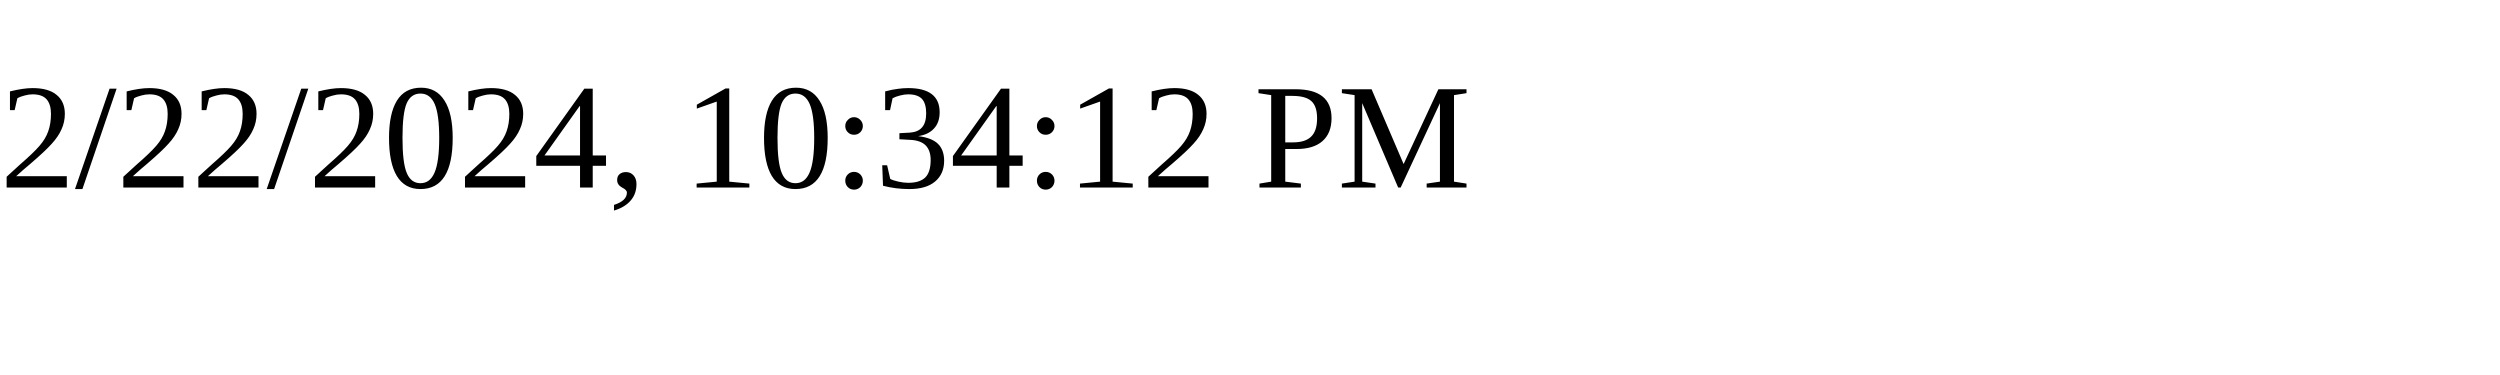
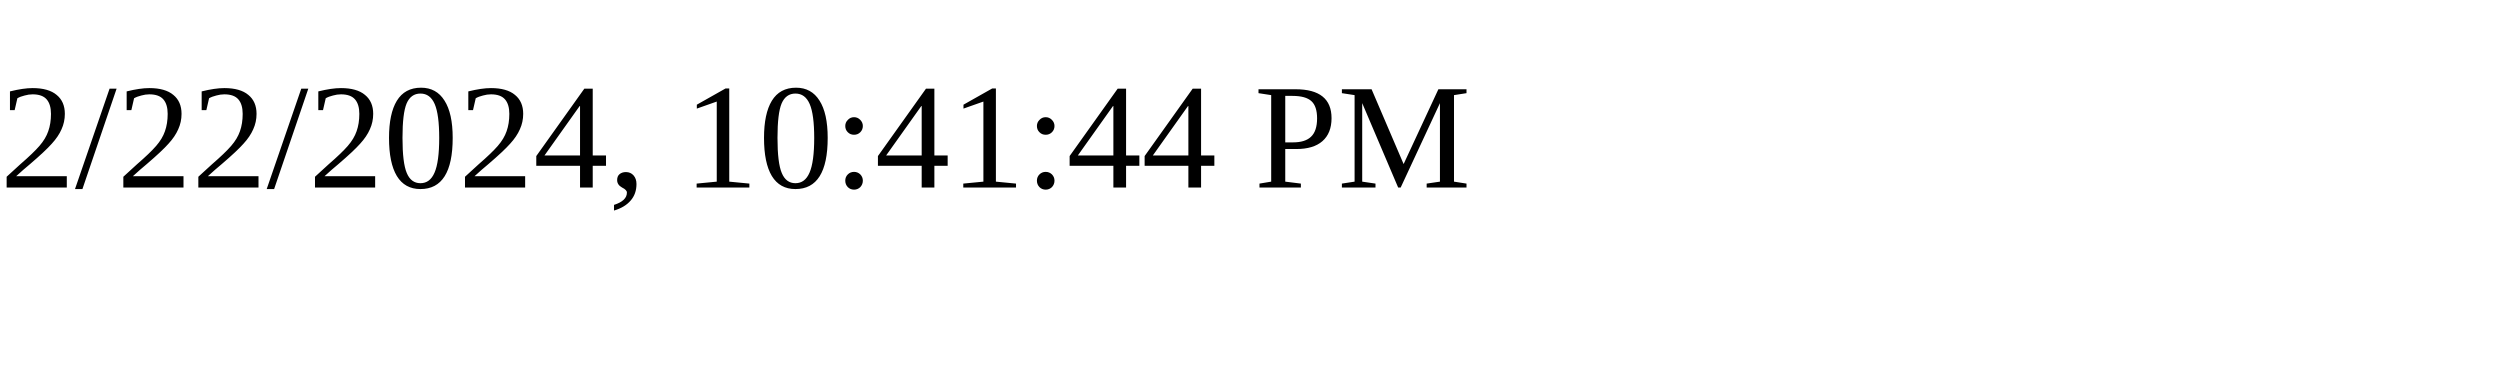
<svg xmlns="http://www.w3.org/2000/svg" height="30" width="200">
-   <text x="0" y="15">2/22/2024, 10:34:12 PM</text>
+   <text x="0" y="15">2/22/2024, 10:41:44 PM</text>
</svg>
